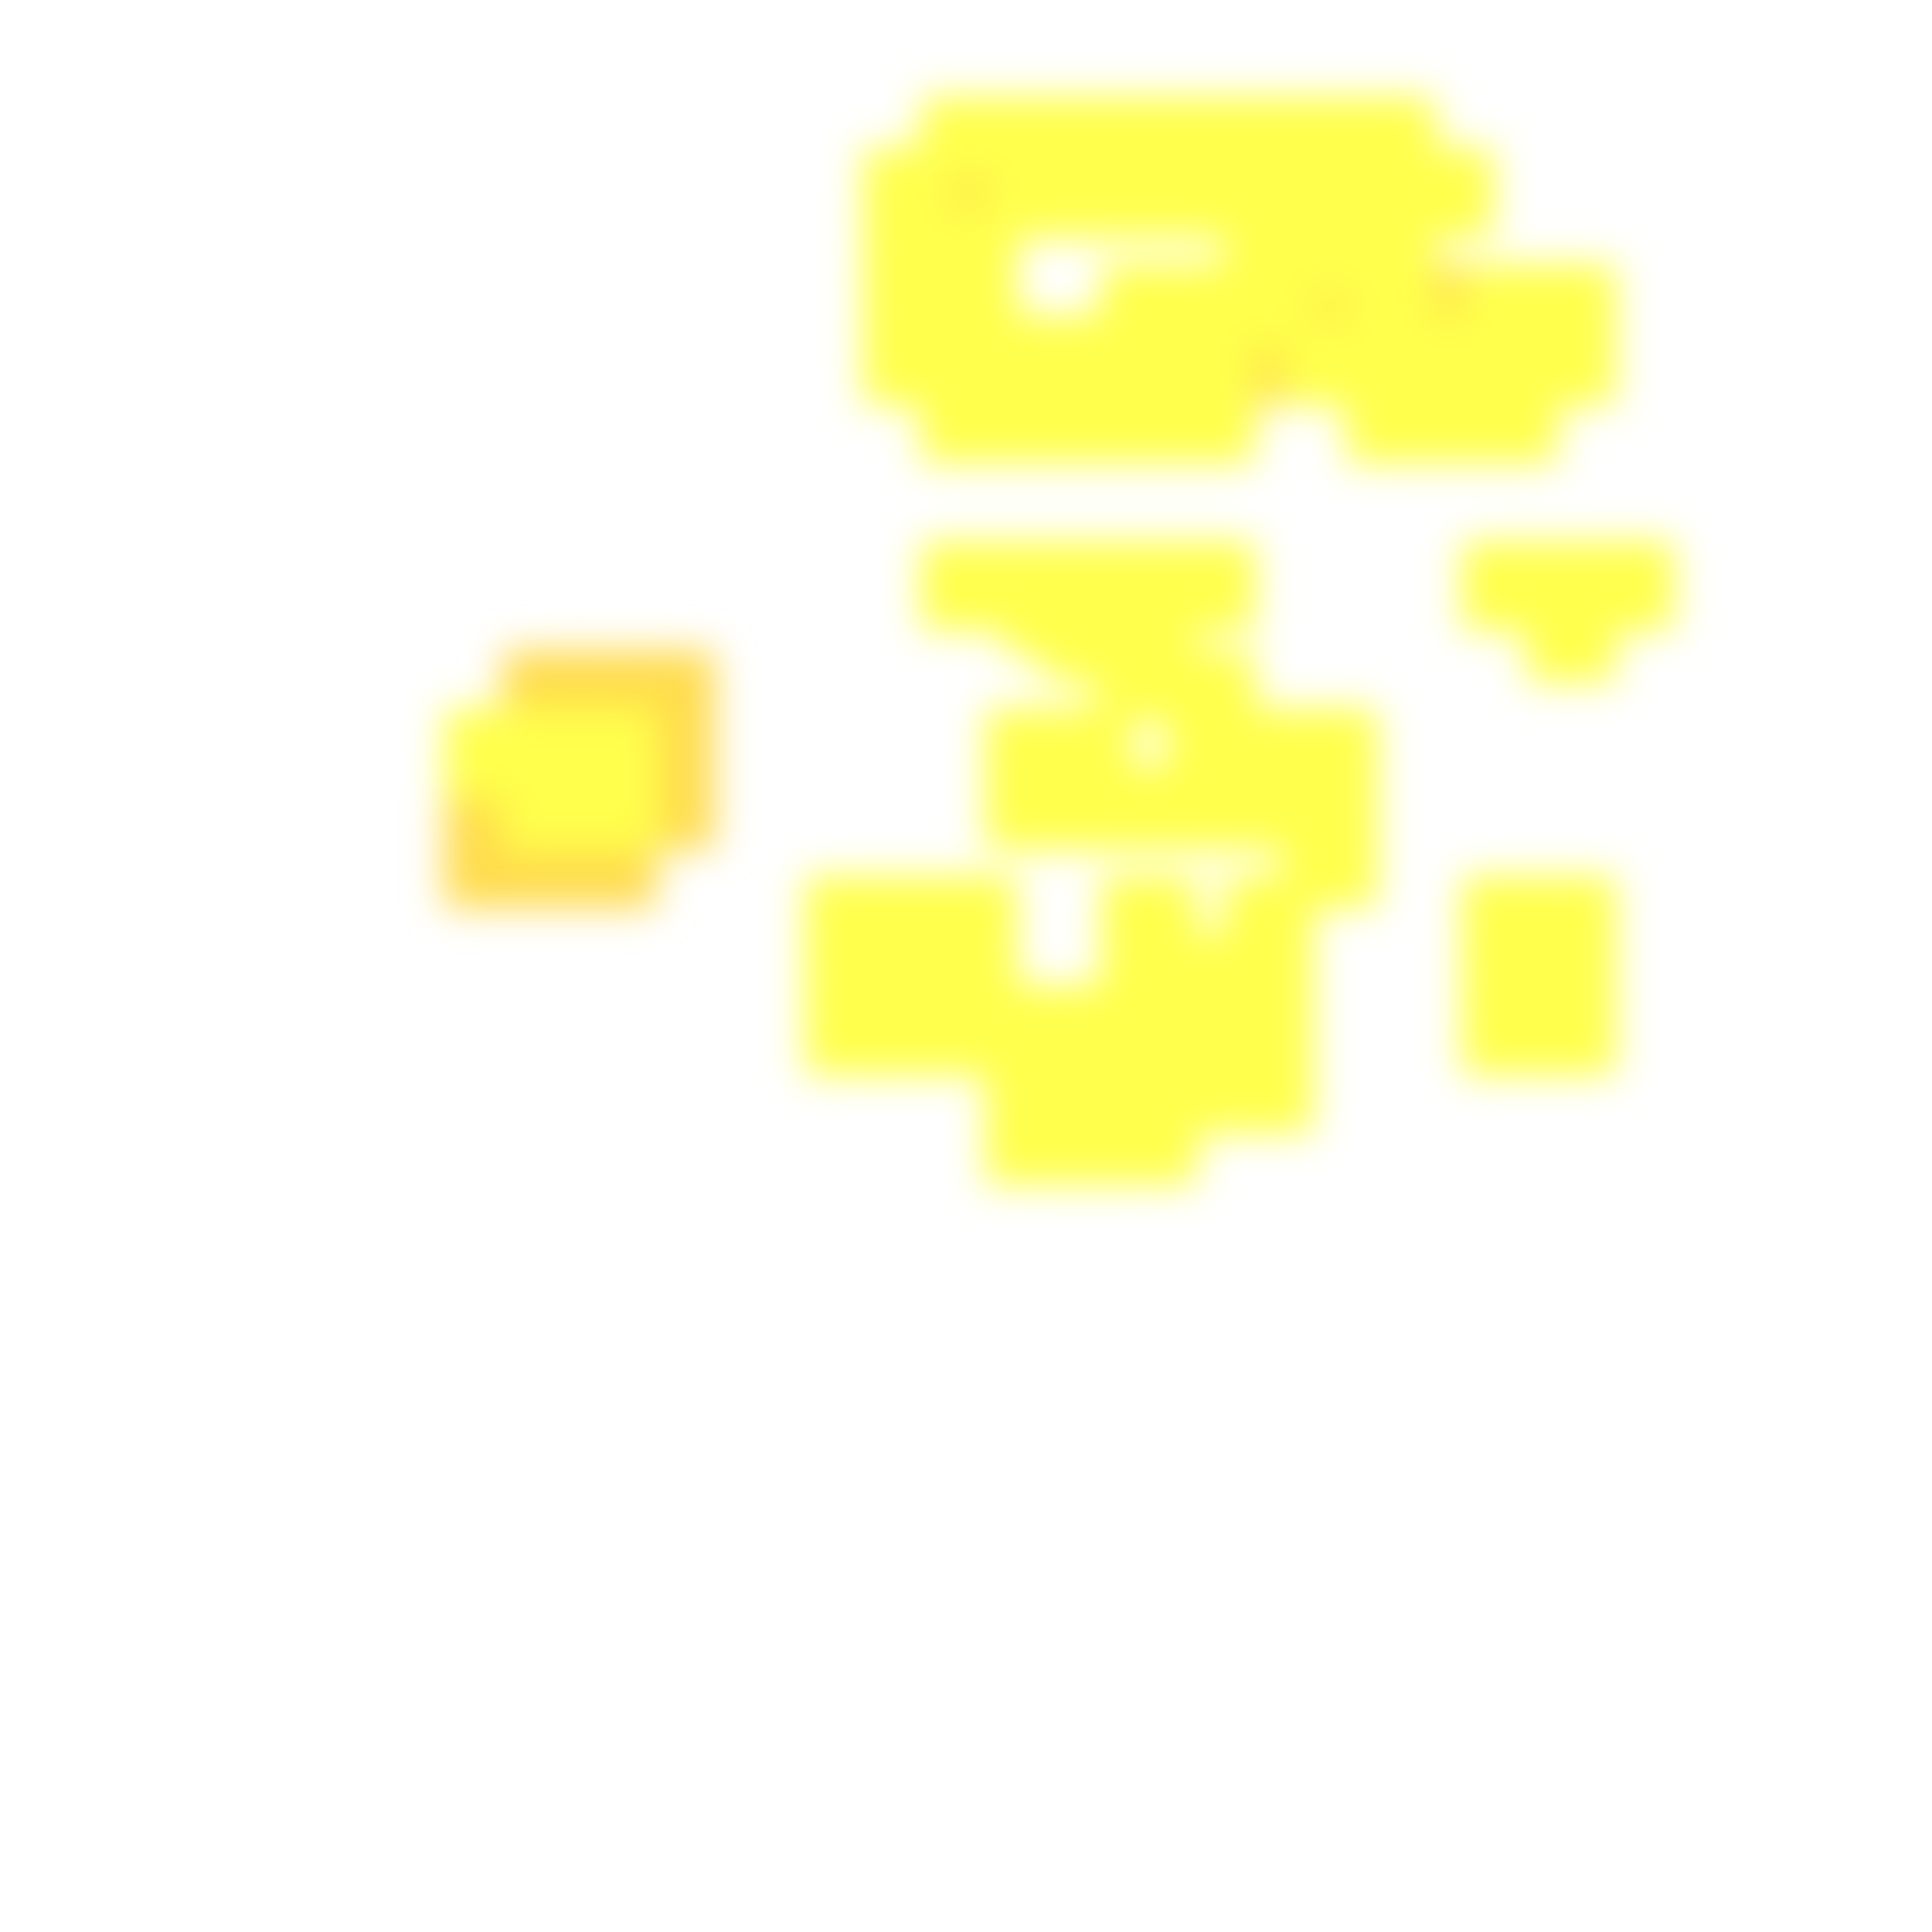
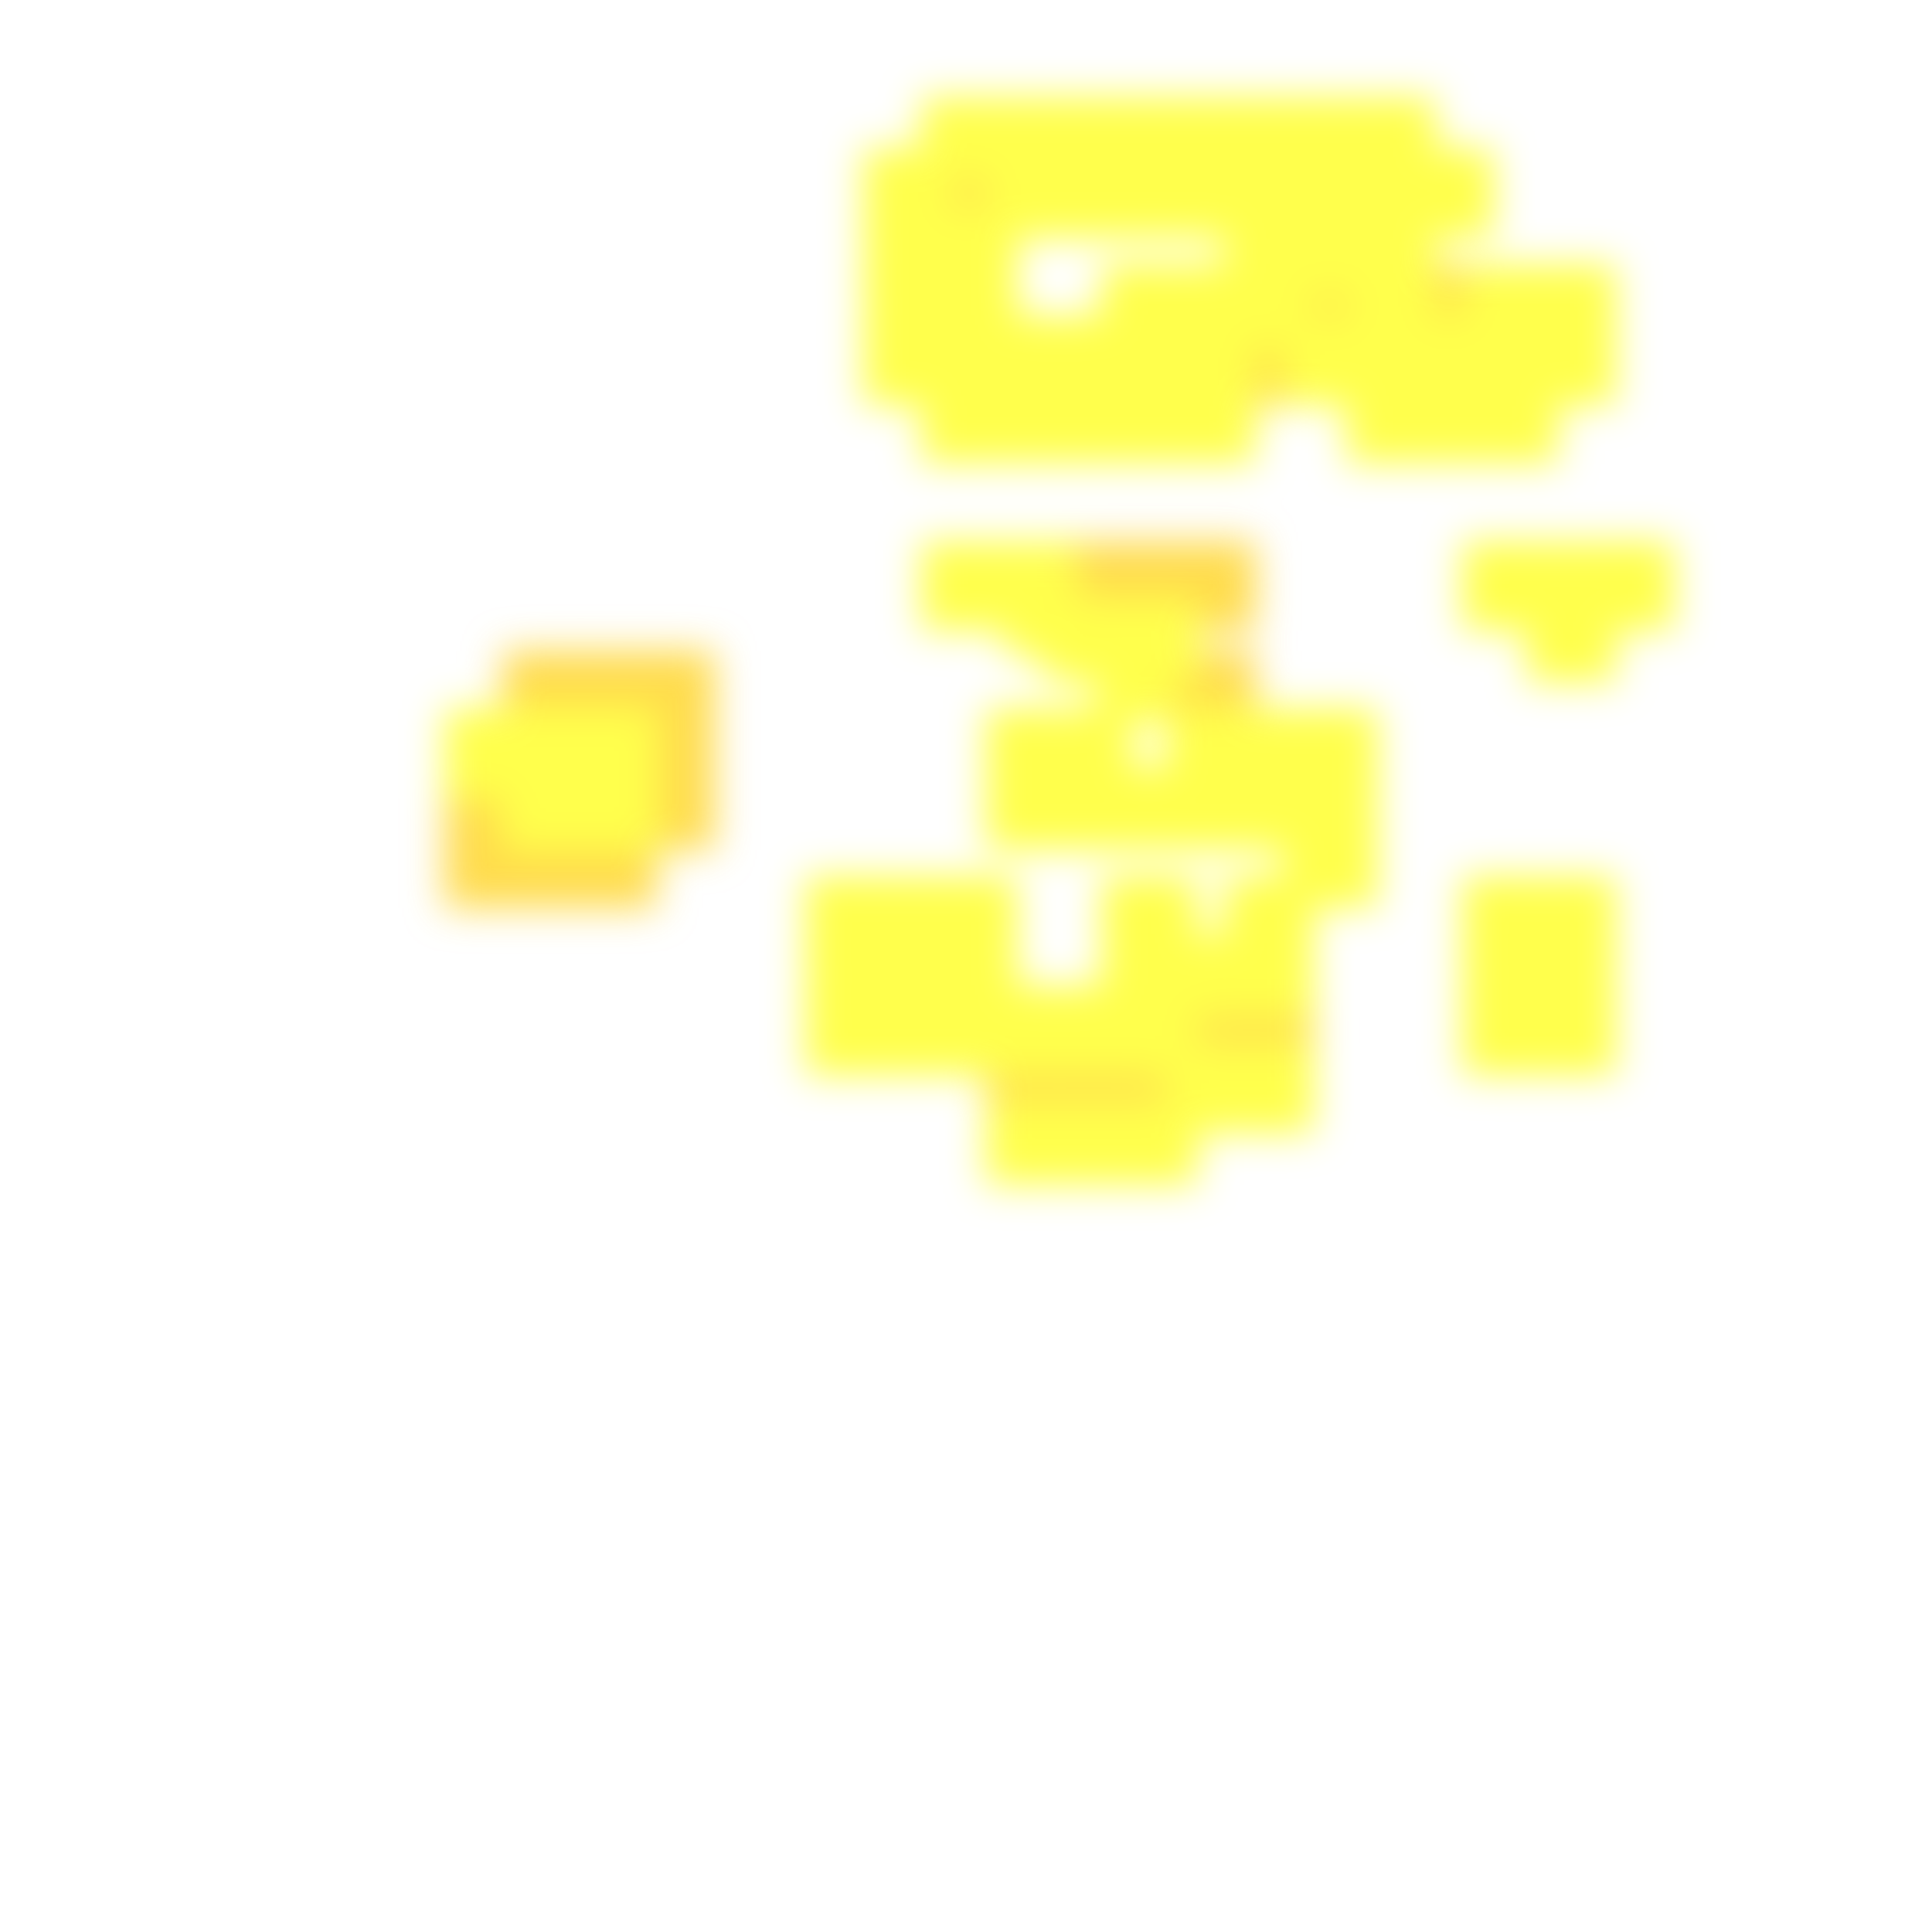
<svg xmlns="http://www.w3.org/2000/svg" width="300" height="300" viewBox="0 0 300 300" class="creatureMap" style="position:absolute;">
  <defs>
    <filter id="blur" x="-30%" y="-30%" width="160%" height="160%">
      <feGaussianBlur stdDeviation="3" />
    </filter>
    <pattern id="pattern-untameable" width="10" height="10" patternTransform="rotate(135)" patternUnits="userSpaceOnUse">'
            <rect width="4" height="10" fill="black" />
    </pattern>
    <filter id="groupStroke">
      <feFlood result="outsideColor" flood-color="black" />
      <feMorphology in="SourceAlpha" operator="dilate" radius="2" />
      <feComposite result="strokeoutline1" in="outsideColor" operator="in" />
      <feComposite result="strokeoutline2" in="strokeoutline1" in2="SourceAlpha" operator="out" />
      <feGaussianBlur in="strokeoutline2" result="strokeblur" stdDeviation="1" />
    </filter>
    <style>
            .spawningMap-very-common { fill: #0F0; }
            .spawningMap-common { fill: #B2FF00; }
            .spawningMap-uncommon { fill: #FF0; }
            .spawningMap-very-uncommon { fill: #FC0; }
            .spawningMap-rare { fill: #F60; }
            .spawningMap-very-rare { fill: #F00; }
            .spawning-map-point { stroke:black; stroke-width:1; }
        </style>
  </defs>
  <g filter="url(#blur)" opacity="0.7">
    <g class="spawningMap-very-uncommon">
      <rect x="199" y="41" width="15" height="13" />
      <rect x="143" y="23" width="15" height="14" />
      <rect x="190" y="49" width="14" height="14" />
      <rect x="97" y="119" width="14" height="13" />
      <rect x="97" y="110" width="14" height="14" />
      <rect x="97" y="101" width="14" height="14" />
      <rect x="199" y="41" width="15" height="13" />
      <rect x="218" y="41" width="14" height="13" />
      <rect x="143" y="23" width="15" height="14" />
      <rect x="190" y="49" width="14" height="14" />
+       <rect x="190" y="153" width="14" height="14" />
+       <rect x="181" y="101" width="14" height="14" />
+       <rect x="181" y="84" width="14" height="14" />
+       <rect x="181" y="153" width="14" height="14" />
      <rect x="87" y="127" width="15" height="14" />
      <rect x="87" y="101" width="15" height="14" />
      <rect x="78" y="127" width="15" height="14" />
      <rect x="78" y="101" width="15" height="14" />
      <rect x="69" y="127" width="14" height="14" />
      <rect x="69" y="119" width="14" height="13" />
+       <rect x="153" y="162" width="14" height="14" />
+       <rect x="171" y="84" width="15" height="14" />
+       <rect x="162" y="84" width="14" height="14" />
+       <rect x="162" y="162" width="14" height="14" />
+       <rect x="171" y="162" width="15" height="14" />
    </g>
    <g class="spawningMap-uncommon">
      <rect x="170" y="101" width="12" height="11" />
      <rect x="164" y="93" width="12" height="10" />
      <rect x="156" y="92" width="12" height="10" />
      <rect x="199" y="49" width="15" height="14" />
      <rect x="199" y="32" width="15" height="14" />
      <rect x="199" y="23" width="15" height="14" />
      <rect x="199" y="15" width="15" height="13" />
      <rect x="218" y="23" width="14" height="14" />
      <rect x="153" y="58" width="14" height="14" />
      <rect x="153" y="49" width="14" height="14" />
      <rect x="153" y="23" width="14" height="14" />
      <rect x="153" y="15" width="14" height="13" />
      <rect x="143" y="58" width="15" height="14" />
      <rect x="143" y="49" width="15" height="14" />
      <rect x="143" y="41" width="15" height="13" />
      <rect x="143" y="32" width="15" height="14" />
      <rect x="143" y="15" width="15" height="13" />
      <rect x="171" y="58" width="15" height="14" />
      <rect x="171" y="49" width="15" height="14" />
      <rect x="171" y="41" width="15" height="13" />
      <rect x="171" y="23" width="15" height="14" />
      <rect x="171" y="15" width="15" height="13" />
      <rect x="162" y="58" width="14" height="14" />
      <rect x="162" y="49" width="14" height="14" />
      <rect x="162" y="23" width="14" height="14" />
      <rect x="162" y="15" width="14" height="13" />
      <rect x="190" y="41" width="14" height="13" />
      <rect x="190" y="32" width="14" height="14" />
      <rect x="190" y="23" width="14" height="14" />
      <rect x="190" y="15" width="14" height="13" />
      <rect x="181" y="58" width="14" height="14" />
      <rect x="181" y="49" width="14" height="14" />
      <rect x="181" y="41" width="14" height="13" />
      <rect x="181" y="23" width="14" height="14" />
      <rect x="181" y="15" width="14" height="13" />
      <rect x="134" y="49" width="14" height="14" />
      <rect x="134" y="41" width="14" height="13" />
      <rect x="134" y="32" width="14" height="14" />
      <rect x="134" y="23" width="14" height="14" />
      <rect x="171" y="93" width="15" height="13" />
      <rect x="87" y="110" width="15" height="14" />
      <rect x="87" y="119" width="15" height="13" />
      <rect x="134" y="136" width="14" height="14" />
      <rect x="134" y="145" width="14" height="13" />
      <rect x="134" y="153" width="14" height="14" />
      <rect x="125" y="136" width="14" height="14" />
      <rect x="125" y="145" width="14" height="13" />
      <rect x="125" y="153" width="14" height="14" />
      <rect x="209" y="41" width="14" height="13" />
      <rect x="209" y="32" width="14" height="14" />
      <rect x="78" y="110" width="15" height="14" />
      <rect x="78" y="119" width="15" height="13" />
      <rect x="209" y="23" width="14" height="14" />
      <rect x="209" y="15" width="14" height="13" />
      <rect x="199" y="49" width="15" height="14" />
      <rect x="199" y="32" width="15" height="14" />
      <rect x="209" y="58" width="14" height="14" />
      <rect x="209" y="49" width="14" height="14" />
      <rect x="199" y="23" width="15" height="14" />
      <rect x="199" y="127" width="15" height="14" />
      <rect x="199" y="119" width="15" height="13" />
      <rect x="199" y="110" width="15" height="14" />
      <rect x="199" y="15" width="15" height="13" />
      <rect x="218" y="23" width="14" height="14" />
      <rect x="227" y="136" width="15" height="14" />
      <rect x="153" y="58" width="14" height="14" />
      <rect x="227" y="84" width="15" height="14" />
      <rect x="227" y="145" width="15" height="13" />
      <rect x="227" y="153" width="15" height="14" />
      <rect x="153" y="49" width="14" height="14" />
      <rect x="227" y="58" width="15" height="14" />
      <rect x="227" y="49" width="15" height="14" />
      <rect x="227" y="41" width="15" height="13" />
      <rect x="218" y="58" width="14" height="14" />
      <rect x="218" y="49" width="14" height="14" />
      <rect x="246" y="84" width="14" height="14" />
      <rect x="237" y="136" width="14" height="14" />
      <rect x="237" y="93" width="14" height="13" />
      <rect x="237" y="84" width="14" height="14" />
      <rect x="237" y="145" width="14" height="13" />
      <rect x="237" y="153" width="14" height="14" />
      <rect x="237" y="49" width="14" height="14" />
      <rect x="237" y="41" width="14" height="13" />
      <rect x="87" y="110" width="15" height="14" />
      <rect x="153" y="119" width="14" height="13" />
      <rect x="153" y="23" width="14" height="14" />
      <rect x="153" y="84" width="14" height="14" />
      <rect x="153" y="15" width="14" height="13" />
      <rect x="153" y="153" width="14" height="14" />
      <rect x="143" y="58" width="15" height="14" />
      <rect x="153" y="171" width="14" height="13" />
      <rect x="143" y="49" width="15" height="14" />
      <rect x="143" y="41" width="15" height="13" />
      <rect x="143" y="32" width="15" height="14" />
      <rect x="143" y="15" width="15" height="13" />
      <rect x="171" y="58" width="15" height="14" />
      <rect x="171" y="49" width="15" height="14" />
      <rect x="171" y="41" width="15" height="13" />
      <rect x="171" y="23" width="15" height="14" />
      <rect x="171" y="15" width="15" height="13" />
      <rect x="162" y="58" width="14" height="14" />
      <rect x="162" y="49" width="14" height="14" />
      <rect x="162" y="23" width="14" height="14" />
      <rect x="162" y="15" width="14" height="13" />
      <rect x="190" y="41" width="14" height="13" />
      <rect x="190" y="32" width="14" height="14" />
      <rect x="190" y="23" width="14" height="14" />
      <rect x="190" y="15" width="14" height="13" />
      <rect x="181" y="58" width="14" height="14" />
      <rect x="181" y="49" width="14" height="14" />
      <rect x="181" y="41" width="14" height="13" />
      <rect x="181" y="23" width="14" height="14" />
      <rect x="181" y="15" width="14" height="13" />
      <rect x="134" y="49" width="14" height="14" />
      <rect x="134" y="41" width="14" height="13" />
      <rect x="134" y="32" width="14" height="14" />
      <rect x="134" y="23" width="14" height="14" />
      <rect x="162" y="171" width="14" height="13" />
      <rect x="190" y="136" width="14" height="14" />
      <rect x="190" y="119" width="14" height="13" />
      <rect x="190" y="110" width="14" height="14" />
-       <rect x="190" y="153" width="14" height="14" />
      <rect x="181" y="119" width="14" height="13" />
      <rect x="181" y="110" width="14" height="14" />
-       <rect x="181" y="101" width="14" height="14" />
-       <rect x="181" y="84" width="14" height="14" />
      <rect x="181" y="145" width="14" height="13" />
-       <rect x="181" y="153" width="14" height="14" />
      <rect x="181" y="162" width="14" height="14" />
      <rect x="190" y="145" width="14" height="13" />
      <rect x="87" y="119" width="15" height="13" />
      <rect x="78" y="119" width="15" height="13" />
      <rect x="78" y="110" width="15" height="14" />
      <rect x="209" y="41" width="14" height="13" />
      <rect x="209" y="32" width="14" height="14" />
      <rect x="143" y="136" width="15" height="14" />
      <rect x="69" y="110" width="14" height="14" />
      <rect x="143" y="84" width="15" height="14" />
      <rect x="143" y="145" width="15" height="13" />
      <rect x="143" y="153" width="15" height="14" />
      <rect x="153" y="110" width="14" height="14" />
-       <rect x="153" y="162" width="14" height="14" />
      <rect x="209" y="23" width="14" height="14" />
      <rect x="171" y="136" width="15" height="14" />
      <rect x="171" y="119" width="15" height="13" />
-       <rect x="171" y="84" width="15" height="14" />
      <rect x="171" y="145" width="15" height="13" />
      <rect x="171" y="153" width="15" height="14" />
      <rect x="171" y="171" width="15" height="13" />
      <rect x="190" y="162" width="14" height="14" />
      <rect x="162" y="119" width="14" height="13" />
      <rect x="162" y="110" width="14" height="14" />
      <rect x="162" y="93" width="14" height="13" />
-       <rect x="162" y="84" width="14" height="14" />
      <rect x="162" y="153" width="14" height="14" />
-       <rect x="162" y="162" width="14" height="14" />
      <rect x="209" y="15" width="14" height="13" />
-       <rect x="171" y="162" width="15" height="14" />
    </g>
  </g>
</svg>
